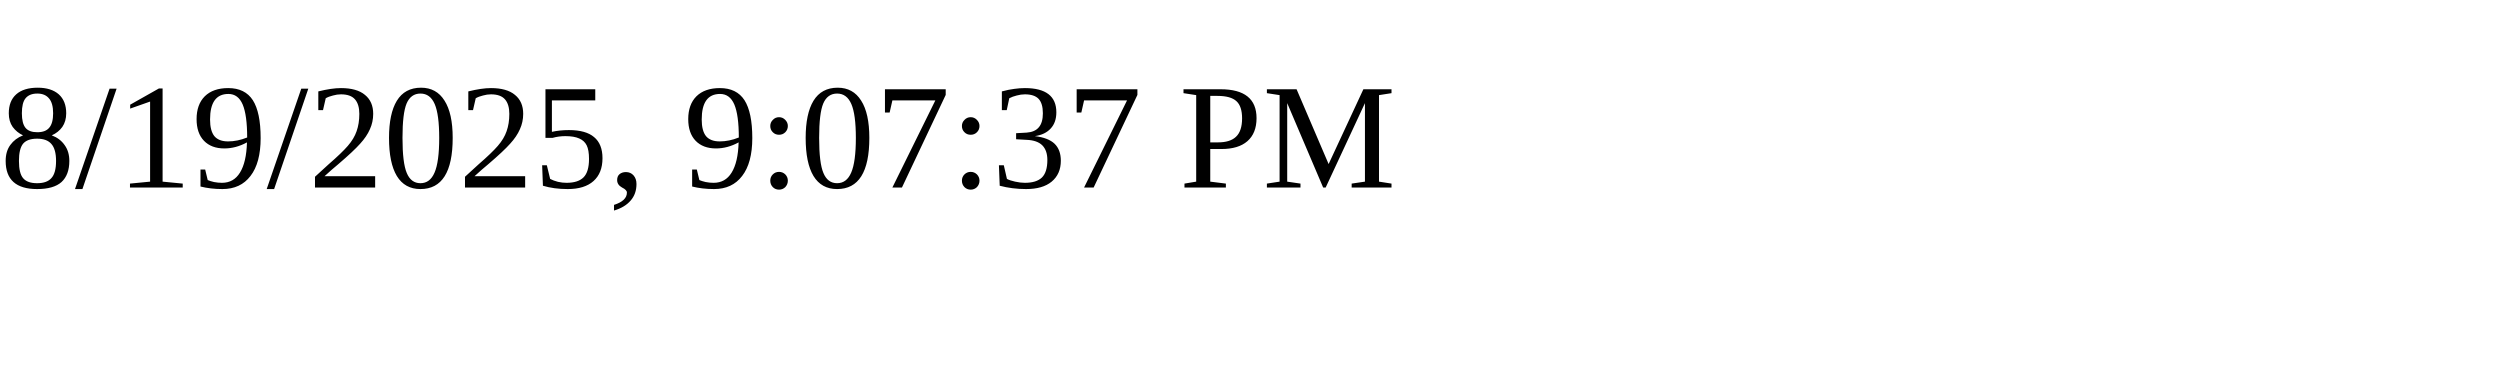
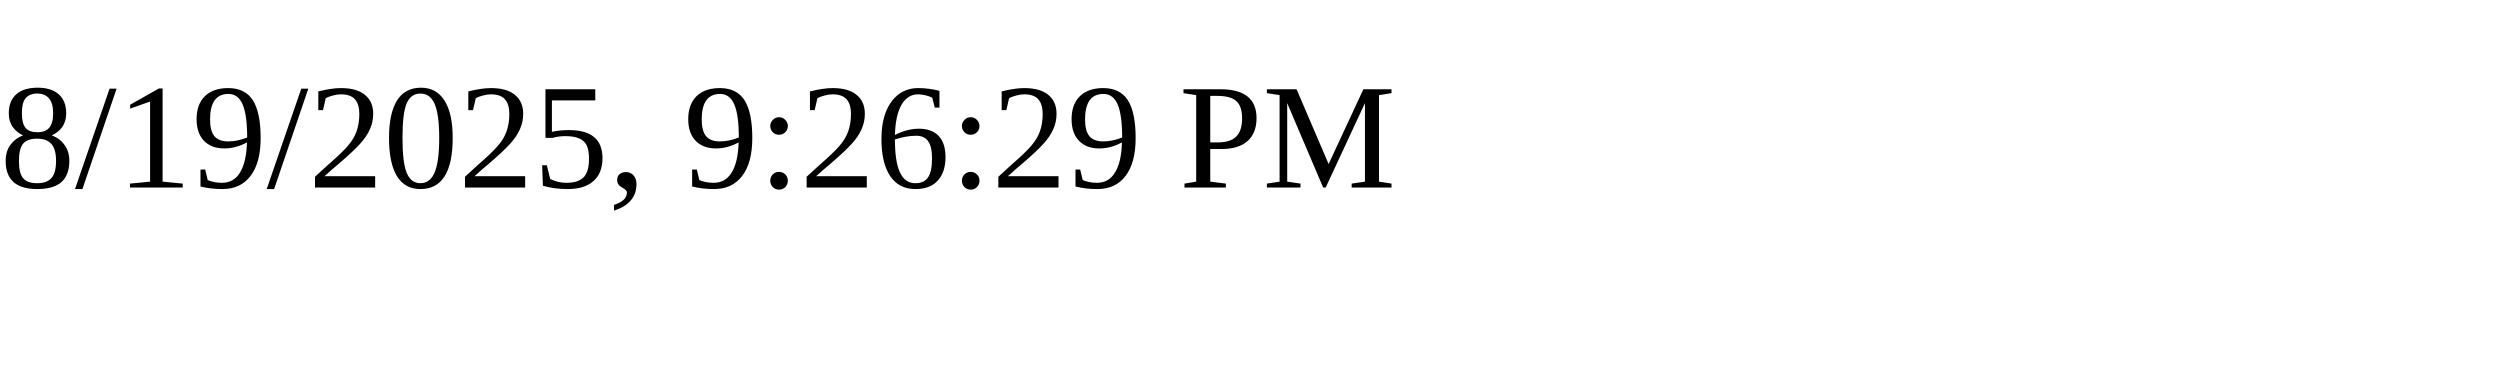
<svg xmlns="http://www.w3.org/2000/svg" height="30" width="200">
-   <text x="0" y="15">8/19/2025, 9:07:37 PM</text>
+   <text x="0" y="15">8/19/2025, 9:26:29 PM</text>
</svg>
